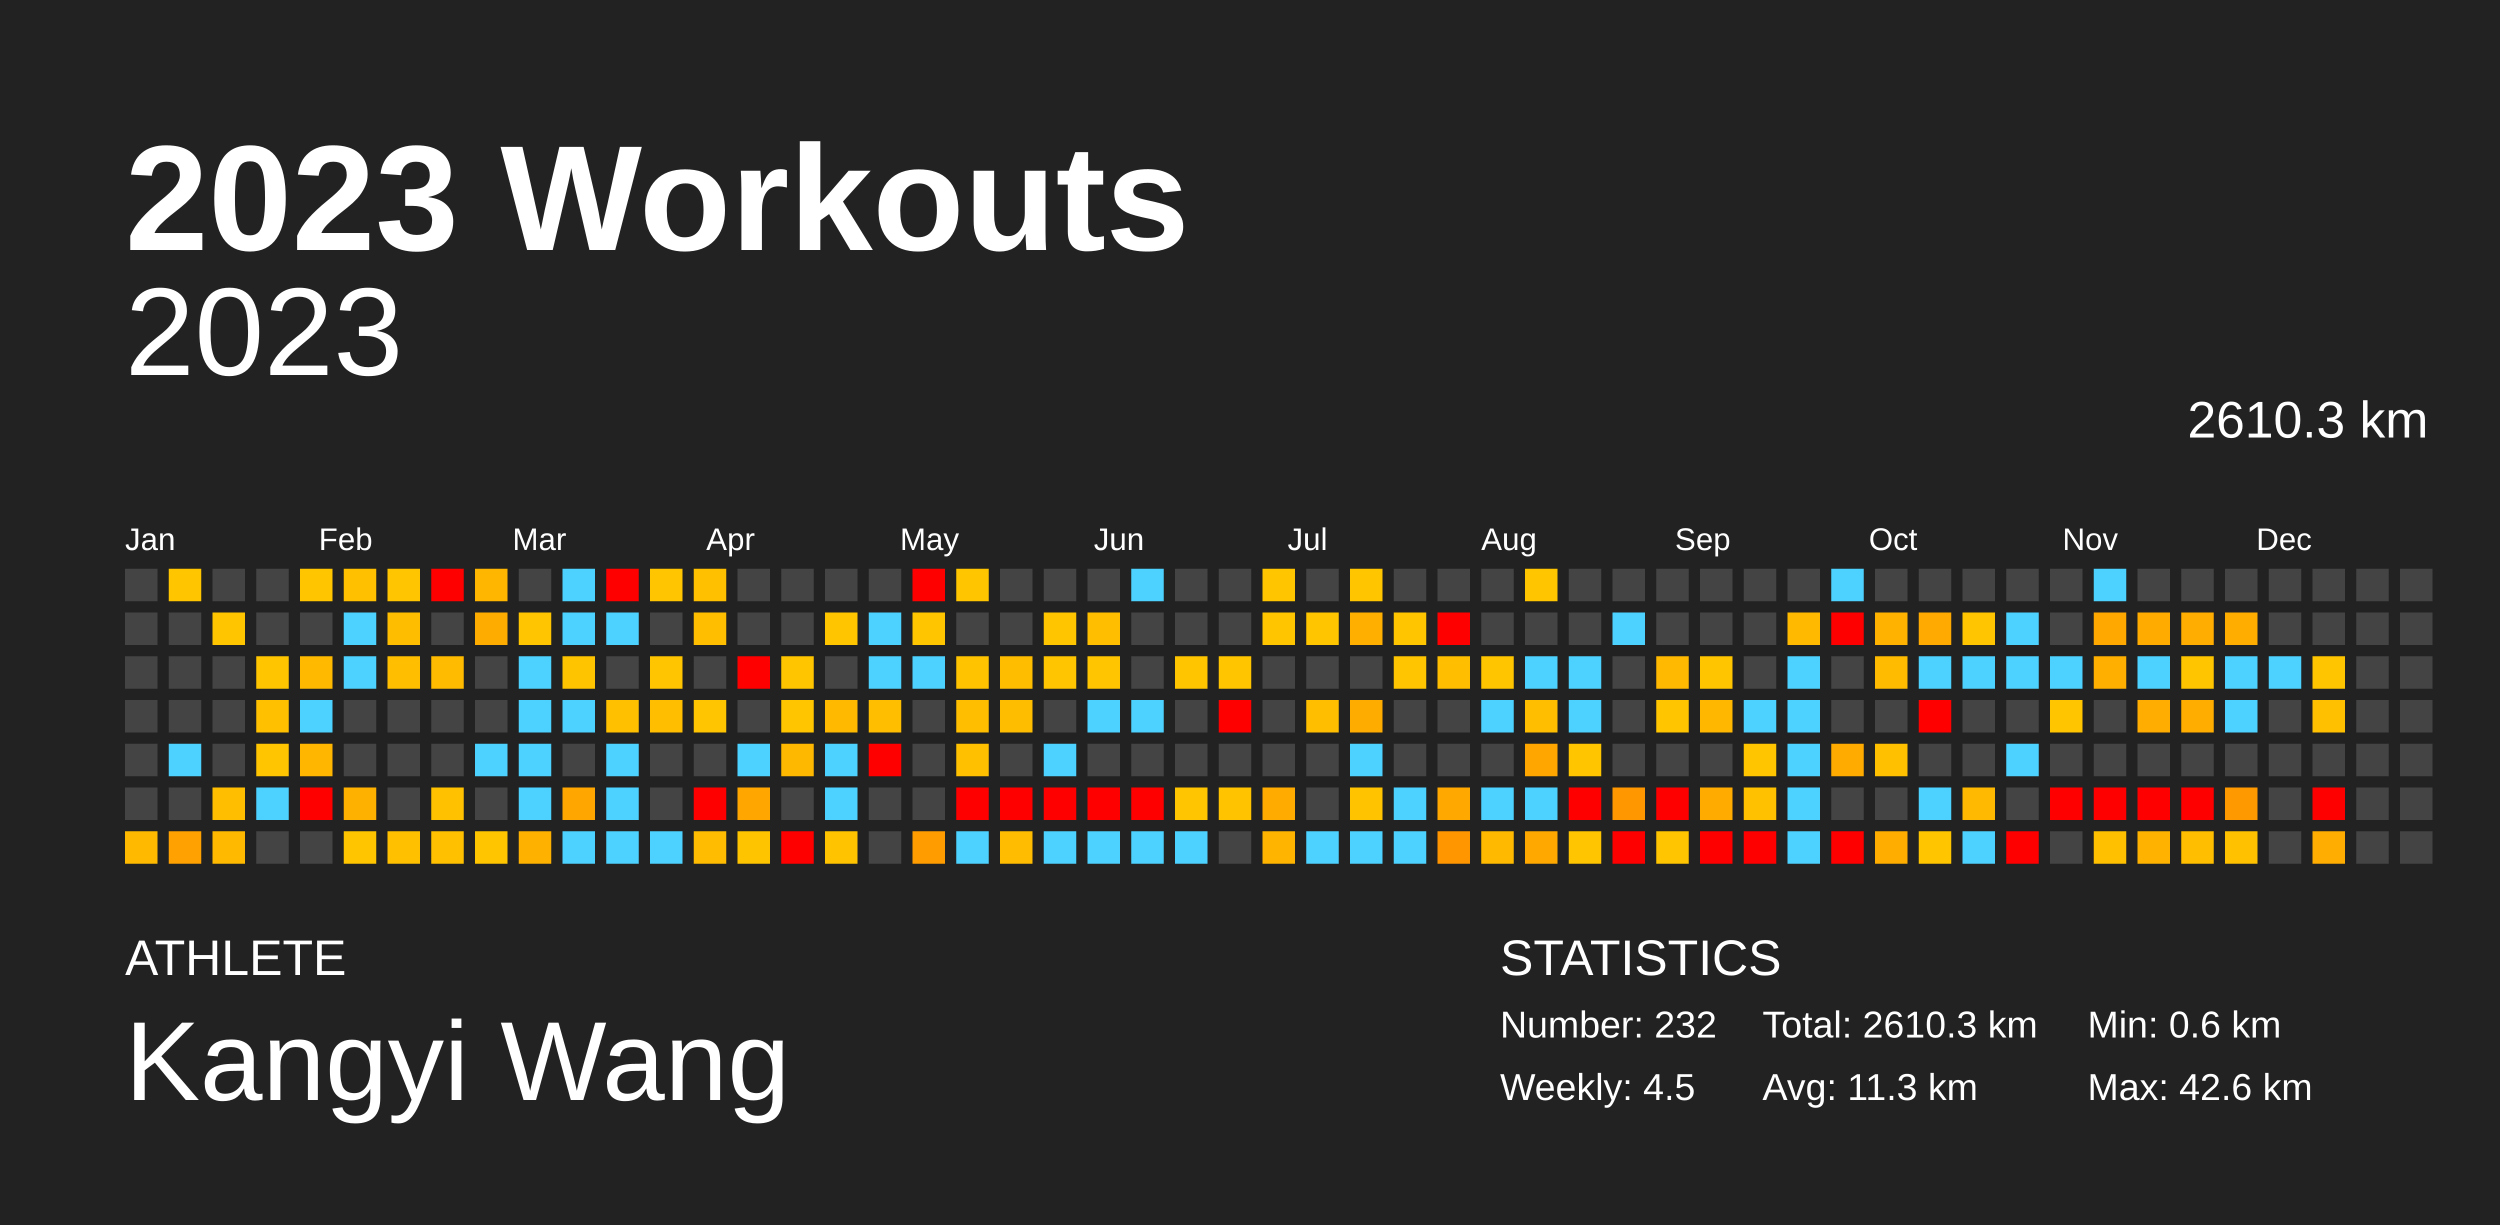
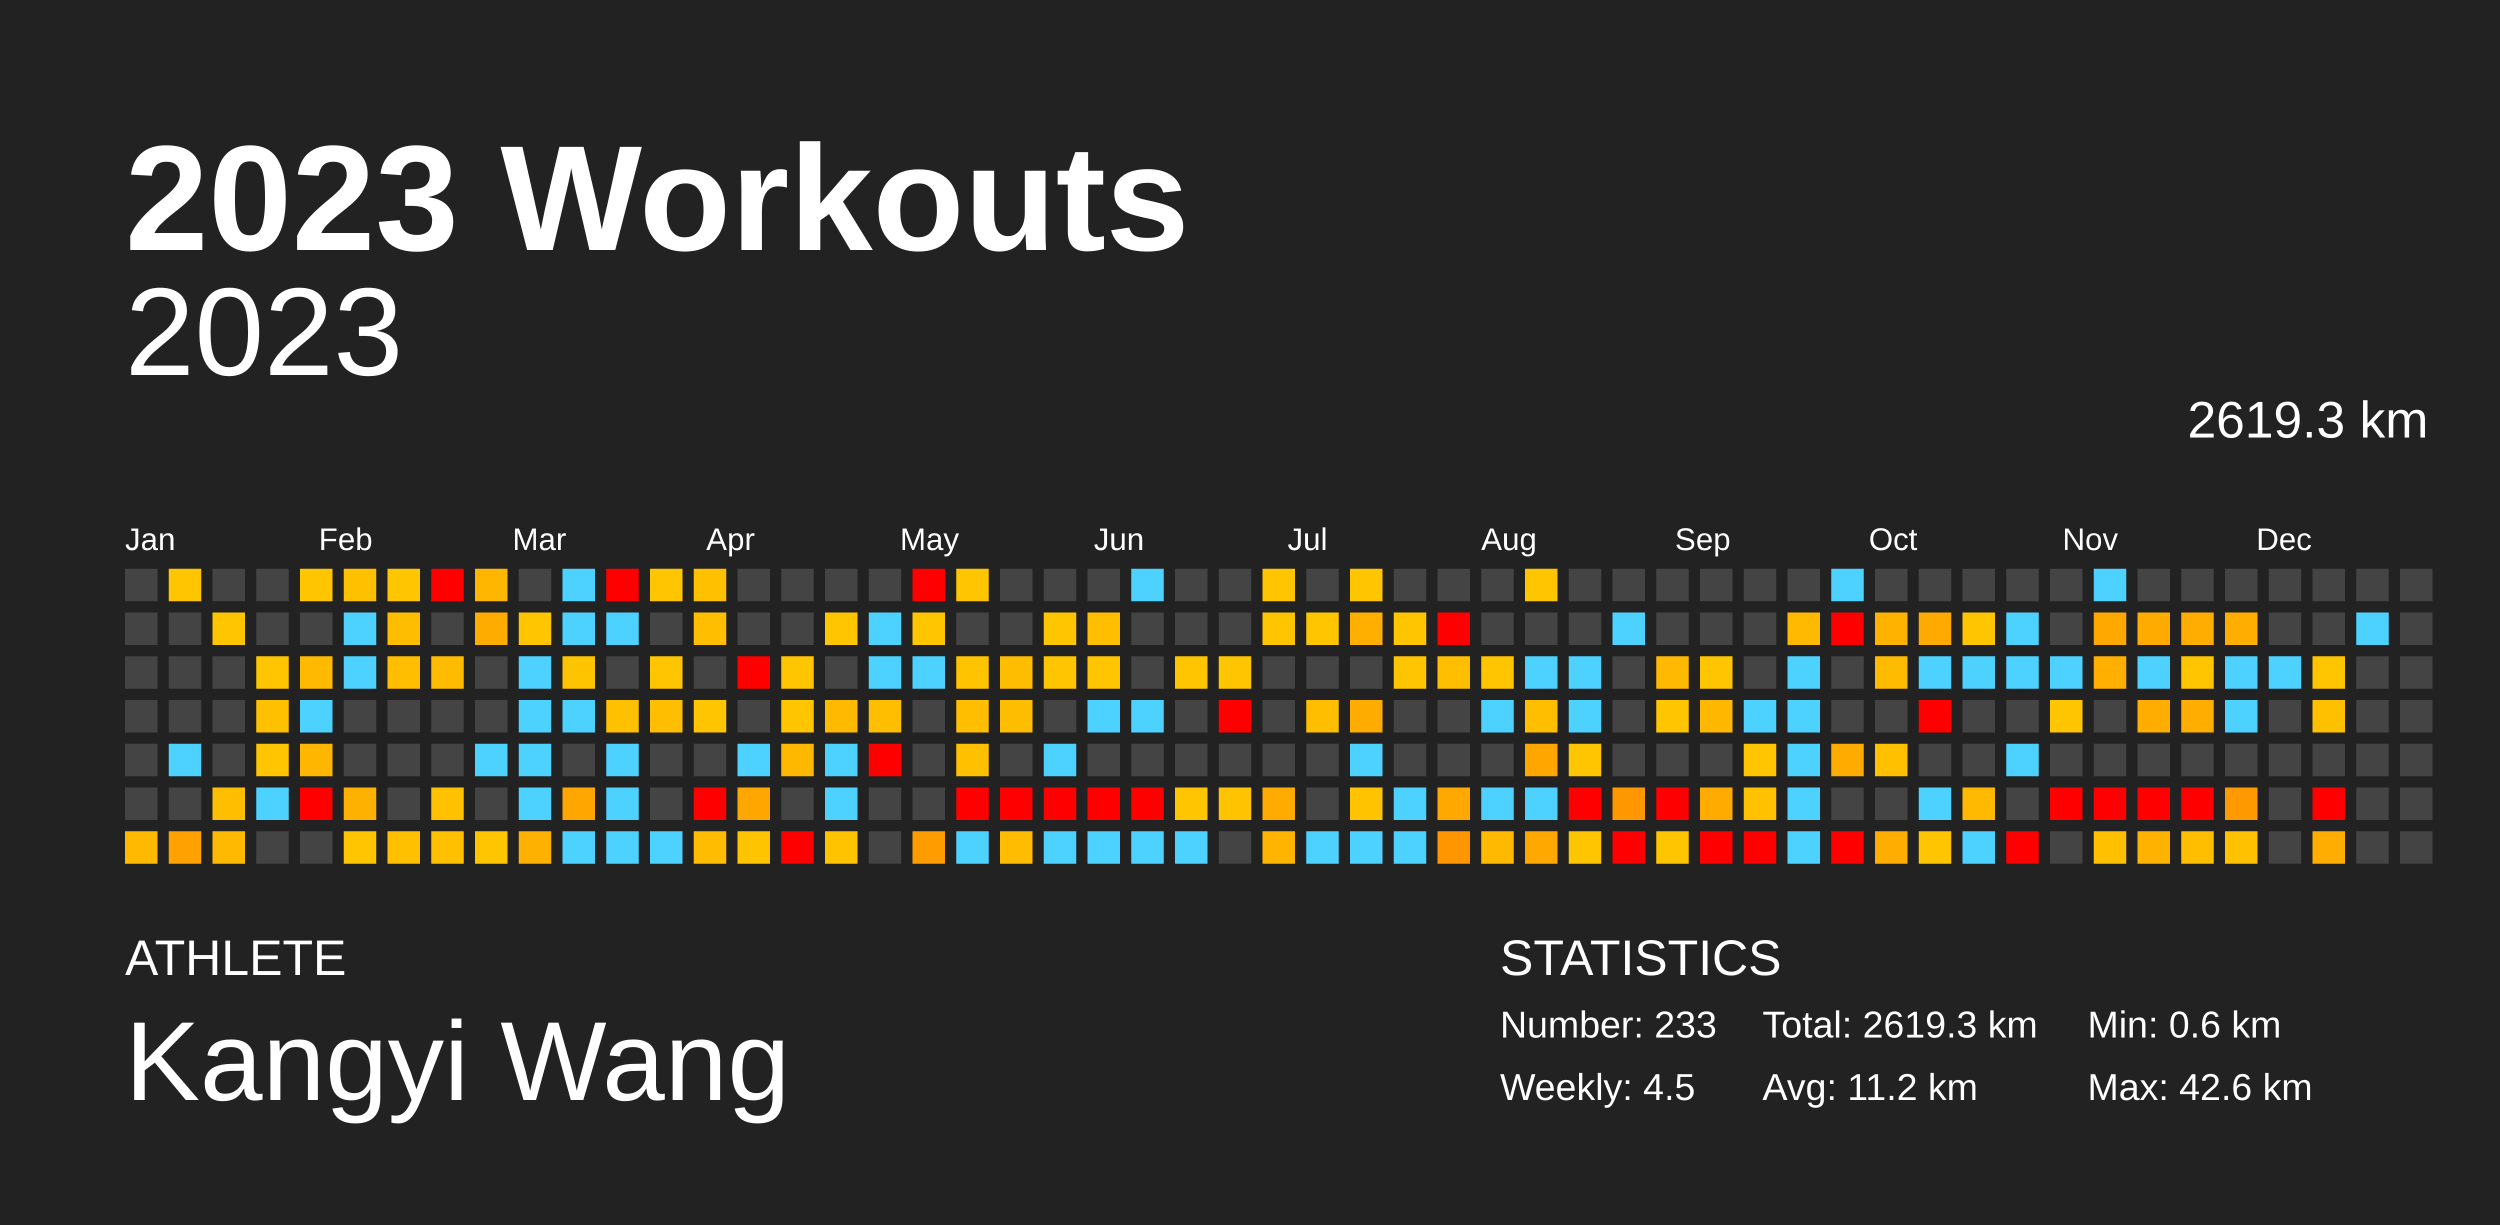
<svg xmlns="http://www.w3.org/2000/svg" baseProfile="full" height="98mm" version="1.1" viewBox="0,0,200,98" width="200mm">
  <defs />
  <rect fill="#222222" height="98" width="200" x="0" y="0" />
  <text fill="#FFFFFF" style="font-size:12px; font-family:Arial; font-weight:bold;" x="10" y="20">2023 Workouts</text>
  <text fill="#FFFFFF" style="font-size:4px; font-family:Arial" x="10" y="78">ATHLETE</text>
  <text fill="#FFFFFF" style="font-size:9px; font-family:Arial" x="10" y="88">Kangyi Wang</text>
  <text fill="#FFFFFF" style="font-size:4px; font-family:Arial" x="120" y="78">STATISTICS</text>
-   <text fill="#FFFFFF" style="font-size:3px; font-family:Arial" x="120" y="83">Number: 232</text>
+   <text fill="#FFFFFF" style="font-size:3px; font-family:Arial" x="120" y="83">Number: 233</text>
  <text fill="#FFFFFF" style="font-size:3px; font-family:Arial" x="120" y="88">Weekly: 4.5</text>
-   <text fill="#FFFFFF" style="font-size:3px; font-family:Arial" x="141" y="83">Total: 2610.3 km</text>
-   <text fill="#FFFFFF" style="font-size:3px; font-family:Arial" x="141" y="88">Avg: 11.3 km</text>
+   <text fill="#FFFFFF" style="font-size:3px; font-family:Arial" x="141" y="83">Total: 2619.3 km</text>
+   <text fill="#FFFFFF" style="font-size:3px; font-family:Arial" x="141" y="88">Avg: 11.2 km</text>
  <text fill="#FFFFFF" style="font-size:3px; font-family:Arial" x="167" y="83">Min: 0.6 km</text>
  <text fill="#FFFFFF" style="font-size:3px; font-family:Arial" x="167" y="88">Max: 42.6 km</text>
  <text alignment-baseline="hanging" fill="#FFFFFF" style="font-size:10.0px; font-family:Arial;" x="10" y="30">2023</text>
-   <text alignment-baseline="hanging" fill="#FFFFFF" style="font-size:4.125px; font-family:Arial;" x="175" y="35">2610.3 km</text>
+   <text alignment-baseline="hanging" fill="#FFFFFF" style="font-size:4.125px; font-family:Arial;" x="175" y="35">2619.3 km</text>
  <text fill="#FFFFFF" style="font-size:2.5px; font-family:Arial" x="10.0" y="44">Jan</text>
  <text fill="#FFFFFF" style="font-size:2.5px; font-family:Arial" x="25.5" y="44">Feb</text>
  <text fill="#FFFFFF" style="font-size:2.5px; font-family:Arial" x="41.0" y="44">Mar</text>
  <text fill="#FFFFFF" style="font-size:2.5px; font-family:Arial" x="56.5" y="44">Apr</text>
  <text fill="#FFFFFF" style="font-size:2.5px; font-family:Arial" x="72.0" y="44">May</text>
  <text fill="#FFFFFF" style="font-size:2.5px; font-family:Arial" x="87.5" y="44">Jun</text>
  <text fill="#FFFFFF" style="font-size:2.5px; font-family:Arial" x="103.0" y="44">Jul</text>
  <text fill="#FFFFFF" style="font-size:2.5px; font-family:Arial" x="118.5" y="44">Aug</text>
  <text fill="#FFFFFF" style="font-size:2.5px; font-family:Arial" x="134.0" y="44">Sep</text>
  <text fill="#FFFFFF" style="font-size:2.5px; font-family:Arial" x="149.5" y="44">Oct</text>
  <text fill="#FFFFFF" style="font-size:2.5px; font-family:Arial" x="165.0" y="44">Nov</text>
  <text fill="#FFFFFF" style="font-size:2.5px; font-family:Arial" x="180.5" y="44">Dec</text>
  <rect fill="#444444" height="2.6" width="2.6" x="10.0" y="45.5" />
  <rect fill="#444444" height="2.6" width="2.6" x="10.0" y="49.0" />
  <rect fill="#444444" height="2.6" width="2.6" x="10.0" y="52.5" />
  <rect fill="#444444" height="2.6" width="2.6" x="10.0" y="56.0" />
  <rect fill="#444444" height="2.6" width="2.6" x="10.0" y="59.5" />
  <rect fill="#444444" height="2.6" width="2.6" x="10.0" y="63.0" />
  <rect fill="#ffba00" height="2.6" width="2.6" x="10.0" y="66.5" />
  <rect fill="#ffc600" height="2.6" width="2.6" x="13.5" y="45.5" />
  <rect fill="#444444" height="2.6" width="2.6" x="13.5" y="49.0" />
  <rect fill="#444444" height="2.6" width="2.6" x="13.5" y="52.5" />
  <rect fill="#444444" height="2.6" width="2.6" x="13.5" y="56.0" />
  <rect fill="#4dd2ff" height="2.6" width="2.6" x="13.5" y="59.5" />
  <rect fill="#444444" height="2.6" width="2.6" x="13.5" y="63.0" />
  <rect fill="#ffa100" height="2.6" width="2.6" x="13.5" y="66.5" />
  <rect fill="#444444" height="2.6" width="2.6" x="17.0" y="45.5" />
  <rect fill="#ffc600" height="2.6" width="2.6" x="17.0" y="49.0" />
  <rect fill="#444444" height="2.6" width="2.6" x="17.0" y="52.5" />
  <rect fill="#444444" height="2.6" width="2.6" x="17.0" y="56.0" />
  <rect fill="#444444" height="2.6" width="2.6" x="17.0" y="59.5" />
  <rect fill="#ffbf00" height="2.6" width="2.6" x="17.0" y="63.0" />
  <rect fill="#ffba00" height="2.6" width="2.6" x="17.0" y="66.5" />
  <rect fill="#444444" height="2.6" width="2.6" x="20.5" y="45.5" />
  <rect fill="#444444" height="2.6" width="2.6" x="20.5" y="49.0" />
  <rect fill="#ffc600" height="2.6" width="2.6" x="20.5" y="52.5" />
  <rect fill="#ffc000" height="2.6" width="2.6" x="20.5" y="56.0" />
  <rect fill="#ffc500" height="2.6" width="2.6" x="20.5" y="59.5" />
  <rect fill="#4dd2ff" height="2.6" width="2.6" x="20.5" y="63.0" />
  <rect fill="#444444" height="2.6" width="2.6" x="20.5" y="66.5" />
  <rect fill="#ffc600" height="2.6" width="2.6" x="24.0" y="45.5" />
  <rect fill="#444444" height="2.6" width="2.6" x="24.0" y="49.0" />
  <rect fill="#ffba00" height="2.6" width="2.6" x="24.0" y="52.5" />
  <rect fill="#4dd2ff" height="2.6" width="2.6" x="24.0" y="56.0" />
  <rect fill="#ffb600" height="2.6" width="2.6" x="24.0" y="59.5" />
  <rect fill="red" height="2.6" width="2.6" x="24.0" y="63.0" />
  <rect fill="#444444" height="2.6" width="2.6" x="24.0" y="66.5" />
  <rect fill="#ffc000" height="2.6" width="2.6" x="27.5" y="45.5" />
  <rect fill="#4dd2ff" height="2.6" width="2.6" x="27.5" y="49.0" />
  <rect fill="#4dd2ff" height="2.6" width="2.6" x="27.5" y="52.5" />
  <rect fill="#444444" height="2.6" width="2.6" x="27.5" y="56.0" />
  <rect fill="#444444" height="2.6" width="2.6" x="27.5" y="59.5" />
  <rect fill="#ffb100" height="2.6" width="2.6" x="27.5" y="63.0" />
  <rect fill="#ffc600" height="2.6" width="2.6" x="27.5" y="66.5" />
  <rect fill="#ffc500" height="2.6" width="2.6" x="31.0" y="45.5" />
  <rect fill="#ffbd00" height="2.6" width="2.6" x="31.0" y="49.0" />
  <rect fill="#ffbf00" height="2.6" width="2.6" x="31.0" y="52.5" />
  <rect fill="#444444" height="2.6" width="2.6" x="31.0" y="56.0" />
  <rect fill="#444444" height="2.6" width="2.6" x="31.0" y="59.5" />
  <rect fill="#444444" height="2.6" width="2.6" x="31.0" y="63.0" />
  <rect fill="#ffc000" height="2.6" width="2.6" x="31.0" y="66.5" />
  <rect fill="red" height="2.6" width="2.6" x="34.5" y="45.5" />
  <rect fill="#444444" height="2.6" width="2.6" x="34.5" y="49.0" />
  <rect fill="#ffbb00" height="2.6" width="2.6" x="34.5" y="52.5" />
  <rect fill="#444444" height="2.6" width="2.6" x="34.5" y="56.0" />
  <rect fill="#444444" height="2.6" width="2.6" x="34.5" y="59.5" />
  <rect fill="#ffc100" height="2.6" width="2.6" x="34.5" y="63.0" />
  <rect fill="#ffc000" height="2.6" width="2.6" x="34.5" y="66.5" />
  <rect fill="#ffb600" height="2.6" width="2.6" x="38.0" y="45.5" />
  <rect fill="#ffac00" height="2.6" width="2.6" x="38.0" y="49.0" />
  <rect fill="#444444" height="2.6" width="2.6" x="38.0" y="52.5" />
  <rect fill="#444444" height="2.6" width="2.6" x="38.0" y="56.0" />
  <rect fill="#4dd2ff" height="2.6" width="2.6" x="38.0" y="59.5" />
  <rect fill="#444444" height="2.6" width="2.6" x="38.0" y="63.0" />
  <rect fill="#ffc600" height="2.6" width="2.6" x="38.0" y="66.5" />
  <rect fill="#444444" height="2.6" width="2.6" x="41.5" y="45.5" />
  <rect fill="#ffc500" height="2.6" width="2.6" x="41.5" y="49.0" />
  <rect fill="#4dd2ff" height="2.6" width="2.6" x="41.5" y="52.5" />
  <rect fill="#4dd2ff" height="2.6" width="2.6" x="41.5" y="56.0" />
  <rect fill="#4dd2ff" height="2.6" width="2.6" x="41.5" y="59.5" />
  <rect fill="#4dd2ff" height="2.6" width="2.6" x="41.5" y="63.0" />
  <rect fill="#ffb100" height="2.6" width="2.6" x="41.5" y="66.5" />
  <rect fill="#4dd2ff" height="2.6" width="2.6" x="45.0" y="45.5" />
  <rect fill="#4dd2ff" height="2.6" width="2.6" x="45.0" y="49.0" />
  <rect fill="#ffc400" height="2.6" width="2.6" x="45.0" y="52.5" />
  <rect fill="#4dd2ff" height="2.6" width="2.6" x="45.0" y="56.0" />
  <rect fill="#444444" height="2.6" width="2.6" x="45.0" y="59.5" />
  <rect fill="#ffa700" height="2.6" width="2.6" x="45.0" y="63.0" />
  <rect fill="#4dd2ff" height="2.6" width="2.6" x="45.0" y="66.5" />
  <rect fill="red" height="2.6" width="2.6" x="48.5" y="45.5" />
  <rect fill="#4dd2ff" height="2.6" width="2.6" x="48.5" y="49.0" />
  <rect fill="#444444" height="2.6" width="2.6" x="48.5" y="52.5" />
  <rect fill="#ffc000" height="2.6" width="2.6" x="48.5" y="56.0" />
  <rect fill="#4dd2ff" height="2.6" width="2.6" x="48.5" y="59.5" />
  <rect fill="#4dd2ff" height="2.6" width="2.6" x="48.5" y="63.0" />
  <rect fill="#4dd2ff" height="2.6" width="2.6" x="48.5" y="66.5" />
  <rect fill="#ffc500" height="2.6" width="2.6" x="52.0" y="45.5" />
  <rect fill="#444444" height="2.6" width="2.6" x="52.0" y="49.0" />
  <rect fill="#ffc500" height="2.6" width="2.6" x="52.0" y="52.5" />
  <rect fill="#ffbe00" height="2.6" width="2.6" x="52.0" y="56.0" />
  <rect fill="#444444" height="2.6" width="2.6" x="52.0" y="59.5" />
  <rect fill="#444444" height="2.6" width="2.6" x="52.0" y="63.0" />
  <rect fill="#4dd2ff" height="2.6" width="2.6" x="52.0" y="66.5" />
  <rect fill="#ffc000" height="2.6" width="2.6" x="55.5" y="45.5" />
  <rect fill="#ffbf00" height="2.6" width="2.6" x="55.5" y="49.0" />
  <rect fill="#444444" height="2.6" width="2.6" x="55.5" y="52.5" />
  <rect fill="#ffc500" height="2.6" width="2.6" x="55.5" y="56.0" />
  <rect fill="#444444" height="2.6" width="2.6" x="55.5" y="59.5" />
  <rect fill="red" height="2.6" width="2.6" x="55.5" y="63.0" />
  <rect fill="#ffbc00" height="2.6" width="2.6" x="55.5" y="66.5" />
  <rect fill="#444444" height="2.6" width="2.6" x="59.0" y="45.5" />
  <rect fill="#444444" height="2.6" width="2.6" x="59.0" y="49.0" />
  <rect fill="red" height="2.6" width="2.6" x="59.0" y="52.5" />
  <rect fill="#444444" height="2.6" width="2.6" x="59.0" y="56.0" />
  <rect fill="#4dd2ff" height="2.6" width="2.6" x="59.0" y="59.5" />
  <rect fill="#ffa700" height="2.6" width="2.6" x="59.0" y="63.0" />
  <rect fill="#ffc400" height="2.6" width="2.6" x="59.0" y="66.5" />
  <rect fill="#444444" height="2.6" width="2.6" x="62.5" y="45.5" />
  <rect fill="#444444" height="2.6" width="2.6" x="62.5" y="49.0" />
  <rect fill="#ffc600" height="2.6" width="2.6" x="62.5" y="52.5" />
  <rect fill="#ffc600" height="2.6" width="2.6" x="62.5" y="56.0" />
  <rect fill="#ffb800" height="2.6" width="2.6" x="62.5" y="59.5" />
  <rect fill="#444444" height="2.6" width="2.6" x="62.5" y="63.0" />
  <rect fill="red" height="2.6" width="2.6" x="62.5" y="66.5" />
  <rect fill="#444444" height="2.6" width="2.6" x="66.0" y="45.5" />
  <rect fill="#ffc600" height="2.6" width="2.6" x="66.0" y="49.0" />
  <rect fill="#444444" height="2.6" width="2.6" x="66.0" y="52.5" />
  <rect fill="#ffba00" height="2.6" width="2.6" x="66.0" y="56.0" />
  <rect fill="#4dd2ff" height="2.6" width="2.6" x="66.0" y="59.5" />
  <rect fill="#4dd2ff" height="2.6" width="2.6" x="66.0" y="63.0" />
  <rect fill="#ffc300" height="2.6" width="2.6" x="66.0" y="66.5" />
  <rect fill="#444444" height="2.6" width="2.6" x="69.5" y="45.5" />
  <rect fill="#4dd2ff" height="2.6" width="2.6" x="69.5" y="49.0" />
  <rect fill="#4dd2ff" height="2.6" width="2.6" x="69.5" y="52.5" />
  <rect fill="#ffbe00" height="2.6" width="2.6" x="69.5" y="56.0" />
  <rect fill="red" height="2.6" width="2.6" x="69.5" y="59.5" />
  <rect fill="#444444" height="2.6" width="2.6" x="69.5" y="63.0" />
  <rect fill="#444444" height="2.6" width="2.6" x="69.5" y="66.5" />
  <rect fill="red" height="2.6" width="2.6" x="73.0" y="45.5" />
  <rect fill="#ffc600" height="2.6" width="2.6" x="73.0" y="49.0" />
  <rect fill="#4dd2ff" height="2.6" width="2.6" x="73.0" y="52.5" />
  <rect fill="#444444" height="2.6" width="2.6" x="73.0" y="56.0" />
  <rect fill="#444444" height="2.6" width="2.6" x="73.0" y="59.5" />
  <rect fill="#444444" height="2.6" width="2.6" x="73.0" y="63.0" />
  <rect fill="#ff9d00" height="2.6" width="2.6" x="73.0" y="66.5" />
  <rect fill="#ffc600" height="2.6" width="2.6" x="76.5" y="45.5" />
  <rect fill="#444444" height="2.6" width="2.6" x="76.5" y="49.0" />
  <rect fill="#ffc300" height="2.6" width="2.6" x="76.5" y="52.5" />
  <rect fill="#ffbe00" height="2.6" width="2.6" x="76.5" y="56.0" />
  <rect fill="#ffc000" height="2.6" width="2.6" x="76.5" y="59.5" />
  <rect fill="red" height="2.6" width="2.6" x="76.5" y="63.0" />
  <rect fill="#4dd2ff" height="2.6" width="2.6" x="76.5" y="66.5" />
  <rect fill="#444444" height="2.6" width="2.6" x="80.0" y="45.5" />
  <rect fill="#444444" height="2.6" width="2.6" x="80.0" y="49.0" />
  <rect fill="#ffbd00" height="2.6" width="2.6" x="80.0" y="52.5" />
  <rect fill="#ffbd00" height="2.6" width="2.6" x="80.0" y="56.0" />
  <rect fill="#444444" height="2.6" width="2.6" x="80.0" y="59.5" />
  <rect fill="red" height="2.6" width="2.6" x="80.0" y="63.0" />
  <rect fill="#ffbc00" height="2.6" width="2.6" x="80.0" y="66.5" />
  <rect fill="#444444" height="2.6" width="2.6" x="83.5" y="45.5" />
  <rect fill="#ffc600" height="2.6" width="2.6" x="83.5" y="49.0" />
  <rect fill="#ffc500" height="2.6" width="2.6" x="83.5" y="52.5" />
  <rect fill="#444444" height="2.6" width="2.6" x="83.5" y="56.0" />
  <rect fill="#4dd2ff" height="2.6" width="2.6" x="83.5" y="59.5" />
  <rect fill="red" height="2.6" width="2.6" x="83.5" y="63.0" />
  <rect fill="#4dd2ff" height="2.6" width="2.6" x="83.5" y="66.5" />
  <rect fill="#444444" height="2.6" width="2.6" x="87.0" y="45.5" />
  <rect fill="#ffbf00" height="2.6" width="2.6" x="87.0" y="49.0" />
  <rect fill="#ffc500" height="2.6" width="2.6" x="87.0" y="52.5" />
  <rect fill="#4dd2ff" height="2.6" width="2.6" x="87.0" y="56.0" />
  <rect fill="#444444" height="2.6" width="2.6" x="87.0" y="59.5" />
  <rect fill="red" height="2.6" width="2.6" x="87.0" y="63.0" />
  <rect fill="#4dd2ff" height="2.6" width="2.6" x="87.0" y="66.5" />
  <rect fill="#4dd2ff" height="2.6" width="2.6" x="90.5" y="45.5" />
  <rect fill="#444444" height="2.6" width="2.6" x="90.5" y="49.0" />
  <rect fill="#444444" height="2.6" width="2.6" x="90.5" y="52.5" />
  <rect fill="#4dd2ff" height="2.6" width="2.6" x="90.5" y="56.0" />
  <rect fill="#444444" height="2.6" width="2.6" x="90.5" y="59.5" />
  <rect fill="red" height="2.6" width="2.6" x="90.5" y="63.0" />
  <rect fill="#4dd2ff" height="2.6" width="2.6" x="90.5" y="66.5" />
  <rect fill="#444444" height="2.6" width="2.6" x="94.0" y="45.5" />
  <rect fill="#444444" height="2.6" width="2.6" x="94.0" y="49.0" />
  <rect fill="#ffc600" height="2.6" width="2.6" x="94.0" y="52.5" />
  <rect fill="#444444" height="2.6" width="2.6" x="94.0" y="56.0" />
  <rect fill="#444444" height="2.6" width="2.6" x="94.0" y="59.5" />
  <rect fill="#ffc500" height="2.6" width="2.6" x="94.0" y="63.0" />
  <rect fill="#4dd2ff" height="2.6" width="2.6" x="94.0" y="66.5" />
  <rect fill="#444444" height="2.6" width="2.6" x="97.5" y="45.5" />
  <rect fill="#444444" height="2.6" width="2.6" x="97.5" y="49.0" />
  <rect fill="#ffc600" height="2.6" width="2.6" x="97.5" y="52.5" />
  <rect fill="red" height="2.6" width="2.6" x="97.5" y="56.0" />
  <rect fill="#444444" height="2.6" width="2.6" x="97.5" y="59.5" />
  <rect fill="#ffc300" height="2.6" width="2.6" x="97.5" y="63.0" />
  <rect fill="#444444" height="2.6" width="2.6" x="97.5" y="66.5" />
  <rect fill="#ffc600" height="2.6" width="2.6" x="101.0" y="45.5" />
  <rect fill="#ffc600" height="2.6" width="2.6" x="101.0" y="49.0" />
  <rect fill="#444444" height="2.6" width="2.6" x="101.0" y="52.5" />
  <rect fill="#444444" height="2.6" width="2.6" x="101.0" y="56.0" />
  <rect fill="#444444" height="2.6" width="2.6" x="101.0" y="59.5" />
  <rect fill="#ffab00" height="2.6" width="2.6" x="101.0" y="63.0" />
  <rect fill="#ffb400" height="2.6" width="2.6" x="101.0" y="66.5" />
  <rect fill="#444444" height="2.6" width="2.6" x="104.5" y="45.5" />
  <rect fill="#ffc600" height="2.6" width="2.6" x="104.5" y="49.0" />
  <rect fill="#444444" height="2.6" width="2.6" x="104.5" y="52.5" />
  <rect fill="#ffbf00" height="2.6" width="2.6" x="104.5" y="56.0" />
  <rect fill="#444444" height="2.6" width="2.6" x="104.5" y="59.5" />
  <rect fill="#444444" height="2.6" width="2.6" x="104.5" y="63.0" />
  <rect fill="#4dd2ff" height="2.6" width="2.6" x="104.5" y="66.5" />
  <rect fill="#ffc600" height="2.6" width="2.6" x="108.0" y="45.5" />
  <rect fill="#ffaf00" height="2.6" width="2.6" x="108.0" y="49.0" />
  <rect fill="#444444" height="2.6" width="2.6" x="108.0" y="52.5" />
  <rect fill="#ffac00" height="2.6" width="2.6" x="108.0" y="56.0" />
  <rect fill="#4dd2ff" height="2.6" width="2.6" x="108.0" y="59.5" />
  <rect fill="#ffc300" height="2.6" width="2.6" x="108.0" y="63.0" />
  <rect fill="#4dd2ff" height="2.6" width="2.6" x="108.0" y="66.5" />
  <rect fill="#444444" height="2.6" width="2.6" x="111.5" y="45.5" />
  <rect fill="#ffc600" height="2.6" width="2.6" x="111.5" y="49.0" />
  <rect fill="#ffc500" height="2.6" width="2.6" x="111.5" y="52.5" />
  <rect fill="#444444" height="2.6" width="2.6" x="111.5" y="56.0" />
  <rect fill="#444444" height="2.6" width="2.6" x="111.5" y="59.5" />
  <rect fill="#4dd2ff" height="2.6" width="2.6" x="111.5" y="63.0" />
  <rect fill="#4dd2ff" height="2.6" width="2.6" x="111.5" y="66.5" />
  <rect fill="#444444" height="2.6" width="2.6" x="115.0" y="45.5" />
  <rect fill="red" height="2.6" width="2.6" x="115.0" y="49.0" />
  <rect fill="#ffbe00" height="2.6" width="2.6" x="115.0" y="52.5" />
  <rect fill="#444444" height="2.6" width="2.6" x="115.0" y="56.0" />
  <rect fill="#444444" height="2.6" width="2.6" x="115.0" y="59.5" />
  <rect fill="#ffa800" height="2.6" width="2.6" x="115.0" y="63.0" />
  <rect fill="#ff9600" height="2.6" width="2.6" x="115.0" y="66.5" />
  <rect fill="#444444" height="2.6" width="2.6" x="118.5" y="45.5" />
  <rect fill="#444444" height="2.6" width="2.6" x="118.5" y="49.0" />
  <rect fill="#ffc600" height="2.6" width="2.6" x="118.5" y="52.5" />
  <rect fill="#4dd2ff" height="2.6" width="2.6" x="118.5" y="56.0" />
  <rect fill="#444444" height="2.6" width="2.6" x="118.5" y="59.5" />
  <rect fill="#4dd2ff" height="2.6" width="2.6" x="118.5" y="63.0" />
  <rect fill="#ffba00" height="2.6" width="2.6" x="118.5" y="66.5" />
  <rect fill="#ffc600" height="2.6" width="2.6" x="122.0" y="45.5" />
  <rect fill="#444444" height="2.6" width="2.6" x="122.0" y="49.0" />
  <rect fill="#4dd2ff" height="2.6" width="2.6" x="122.0" y="52.5" />
  <rect fill="#ffbf00" height="2.6" width="2.6" x="122.0" y="56.0" />
  <rect fill="#ffa700" height="2.6" width="2.6" x="122.0" y="59.5" />
  <rect fill="#4dd2ff" height="2.6" width="2.6" x="122.0" y="63.0" />
  <rect fill="#ffa900" height="2.6" width="2.6" x="122.0" y="66.5" />
  <rect fill="#444444" height="2.6" width="2.6" x="125.5" y="45.5" />
  <rect fill="#444444" height="2.6" width="2.6" x="125.5" y="49.0" />
  <rect fill="#4dd2ff" height="2.6" width="2.6" x="125.5" y="52.5" />
  <rect fill="#4dd2ff" height="2.6" width="2.6" x="125.5" y="56.0" />
  <rect fill="#ffc600" height="2.6" width="2.6" x="125.5" y="59.5" />
  <rect fill="red" height="2.6" width="2.6" x="125.5" y="63.0" />
  <rect fill="#ffc500" height="2.6" width="2.6" x="125.5" y="66.5" />
  <rect fill="#444444" height="2.6" width="2.6" x="129.0" y="45.5" />
  <rect fill="#4dd2ff" height="2.6" width="2.6" x="129.0" y="49.0" />
  <rect fill="#444444" height="2.6" width="2.6" x="129.0" y="52.5" />
  <rect fill="#444444" height="2.6" width="2.6" x="129.0" y="56.0" />
  <rect fill="#444444" height="2.6" width="2.6" x="129.0" y="59.5" />
  <rect fill="#ff9700" height="2.6" width="2.6" x="129.0" y="63.0" />
  <rect fill="red" height="2.6" width="2.6" x="129.0" y="66.5" />
  <rect fill="#444444" height="2.6" width="2.6" x="132.5" y="45.5" />
  <rect fill="#444444" height="2.6" width="2.6" x="132.5" y="49.0" />
  <rect fill="#ffb900" height="2.6" width="2.6" x="132.5" y="52.5" />
  <rect fill="#ffc600" height="2.6" width="2.6" x="132.5" y="56.0" />
  <rect fill="#444444" height="2.6" width="2.6" x="132.5" y="59.5" />
  <rect fill="red" height="2.6" width="2.6" x="132.5" y="63.0" />
  <rect fill="#ffc500" height="2.6" width="2.6" x="132.5" y="66.5" />
  <rect fill="#444444" height="2.6" width="2.6" x="136.0" y="45.5" />
  <rect fill="#444444" height="2.6" width="2.6" x="136.0" y="49.0" />
  <rect fill="#ffc600" height="2.6" width="2.6" x="136.0" y="52.5" />
  <rect fill="#ffb700" height="2.6" width="2.6" x="136.0" y="56.0" />
  <rect fill="#444444" height="2.6" width="2.6" x="136.0" y="59.5" />
  <rect fill="#ffab00" height="2.6" width="2.6" x="136.0" y="63.0" />
  <rect fill="red" height="2.6" width="2.6" x="136.0" y="66.5" />
  <rect fill="#444444" height="2.6" width="2.6" x="139.5" y="45.5" />
  <rect fill="#444444" height="2.6" width="2.6" x="139.5" y="49.0" />
  <rect fill="#444444" height="2.6" width="2.6" x="139.5" y="52.5" />
  <rect fill="#4dd2ff" height="2.6" width="2.6" x="139.5" y="56.0" />
  <rect fill="#ffc600" height="2.6" width="2.6" x="139.5" y="59.5" />
  <rect fill="#ffc100" height="2.6" width="2.6" x="139.5" y="63.0" />
  <rect fill="red" height="2.6" width="2.6" x="139.5" y="66.5" />
  <rect fill="#444444" height="2.6" width="2.6" x="143.0" y="45.5" />
  <rect fill="#ffba00" height="2.6" width="2.6" x="143.0" y="49.0" />
  <rect fill="#4dd2ff" height="2.6" width="2.6" x="143.0" y="52.5" />
  <rect fill="#4dd2ff" height="2.6" width="2.6" x="143.0" y="56.0" />
  <rect fill="#4dd2ff" height="2.6" width="2.6" x="143.0" y="59.5" />
  <rect fill="#4dd2ff" height="2.6" width="2.6" x="143.0" y="63.0" />
  <rect fill="#4dd2ff" height="2.6" width="2.6" x="143.0" y="66.5" />
  <rect fill="#4dd2ff" height="2.6" width="2.6" x="146.5" y="45.5" />
  <rect fill="red" height="2.6" width="2.6" x="146.5" y="49.0" />
  <rect fill="#444444" height="2.6" width="2.6" x="146.5" y="52.5" />
  <rect fill="#444444" height="2.6" width="2.6" x="146.5" y="56.0" />
  <rect fill="#ffab00" height="2.6" width="2.6" x="146.5" y="59.5" />
  <rect fill="#444444" height="2.6" width="2.6" x="146.5" y="63.0" />
  <rect fill="red" height="2.6" width="2.6" x="146.5" y="66.5" />
  <rect fill="#444444" height="2.6" width="2.6" x="150.0" y="45.5" />
  <rect fill="#ffb300" height="2.6" width="2.6" x="150.0" y="49.0" />
  <rect fill="#ffbb00" height="2.6" width="2.6" x="150.0" y="52.5" />
  <rect fill="#444444" height="2.6" width="2.6" x="150.0" y="56.0" />
  <rect fill="#ffc000" height="2.6" width="2.6" x="150.0" y="59.5" />
  <rect fill="#444444" height="2.6" width="2.6" x="150.0" y="63.0" />
  <rect fill="#ffae00" height="2.6" width="2.6" x="150.0" y="66.5" />
  <rect fill="#444444" height="2.6" width="2.6" x="153.5" y="45.5" />
  <rect fill="#ffaa00" height="2.6" width="2.6" x="153.5" y="49.0" />
  <rect fill="#4dd2ff" height="2.6" width="2.6" x="153.5" y="52.5" />
  <rect fill="red" height="2.6" width="2.6" x="153.5" y="56.0" />
  <rect fill="#444444" height="2.6" width="2.6" x="153.5" y="59.5" />
  <rect fill="#4dd2ff" height="2.6" width="2.6" x="153.5" y="63.0" />
  <rect fill="#ffc600" height="2.6" width="2.6" x="153.5" y="66.5" />
  <rect fill="#444444" height="2.6" width="2.6" x="157.0" y="45.5" />
  <rect fill="#ffc500" height="2.6" width="2.6" x="157.0" y="49.0" />
  <rect fill="#4dd2ff" height="2.6" width="2.6" x="157.0" y="52.5" />
  <rect fill="#444444" height="2.6" width="2.6" x="157.0" y="56.0" />
  <rect fill="#444444" height="2.6" width="2.6" x="157.0" y="59.5" />
  <rect fill="#ffb900" height="2.6" width="2.6" x="157.0" y="63.0" />
  <rect fill="#4dd2ff" height="2.6" width="2.6" x="157.0" y="66.5" />
  <rect fill="#444444" height="2.6" width="2.6" x="160.5" y="45.5" />
  <rect fill="#4dd2ff" height="2.6" width="2.6" x="160.5" y="49.0" />
  <rect fill="#4dd2ff" height="2.6" width="2.6" x="160.5" y="52.5" />
  <rect fill="#444444" height="2.6" width="2.6" x="160.5" y="56.0" />
  <rect fill="#4dd2ff" height="2.6" width="2.6" x="160.5" y="59.5" />
  <rect fill="#444444" height="2.6" width="2.6" x="160.5" y="63.0" />
  <rect fill="red" height="2.6" width="2.6" x="160.5" y="66.5" />
  <rect fill="#444444" height="2.6" width="2.6" x="164.0" y="45.5" />
  <rect fill="#444444" height="2.6" width="2.6" x="164.0" y="49.0" />
  <rect fill="#4dd2ff" height="2.6" width="2.6" x="164.0" y="52.5" />
  <rect fill="#ffc600" height="2.6" width="2.6" x="164.0" y="56.0" />
  <rect fill="#444444" height="2.6" width="2.6" x="164.0" y="59.5" />
  <rect fill="red" height="2.6" width="2.6" x="164.0" y="63.0" />
  <rect fill="#444444" height="2.6" width="2.6" x="164.0" y="66.5" />
  <rect fill="#4dd2ff" height="2.6" width="2.6" x="167.5" y="45.5" />
  <rect fill="#ffa800" height="2.6" width="2.6" x="167.5" y="49.0" />
  <rect fill="#ffaf00" height="2.6" width="2.6" x="167.5" y="52.5" />
  <rect fill="#444444" height="2.6" width="2.6" x="167.5" y="56.0" />
  <rect fill="#444444" height="2.6" width="2.6" x="167.5" y="59.5" />
  <rect fill="red" height="2.6" width="2.6" x="167.5" y="63.0" />
  <rect fill="#ffc000" height="2.6" width="2.6" x="167.5" y="66.5" />
  <rect fill="#444444" height="2.6" width="2.6" x="171.0" y="45.5" />
  <rect fill="#ffab00" height="2.6" width="2.6" x="171.0" y="49.0" />
  <rect fill="#4dd2ff" height="2.6" width="2.6" x="171.0" y="52.5" />
  <rect fill="#ffad00" height="2.6" width="2.6" x="171.0" y="56.0" />
  <rect fill="#444444" height="2.6" width="2.6" x="171.0" y="59.5" />
  <rect fill="red" height="2.6" width="2.6" x="171.0" y="63.0" />
  <rect fill="#ffb300" height="2.6" width="2.6" x="171.0" y="66.5" />
  <rect fill="#444444" height="2.6" width="2.6" x="174.5" y="45.5" />
  <rect fill="#ffad00" height="2.6" width="2.6" x="174.5" y="49.0" />
  <rect fill="#ffc600" height="2.6" width="2.6" x="174.5" y="52.5" />
  <rect fill="#ffae00" height="2.6" width="2.6" x="174.5" y="56.0" />
  <rect fill="#444444" height="2.6" width="2.6" x="174.5" y="59.5" />
  <rect fill="red" height="2.6" width="2.6" x="174.5" y="63.0" />
  <rect fill="#ffbe00" height="2.6" width="2.6" x="174.5" y="66.5" />
  <rect fill="#444444" height="2.6" width="2.6" x="178.0" y="45.5" />
  <rect fill="#ffae00" height="2.6" width="2.6" x="178.0" y="49.0" />
  <rect fill="#4dd2ff" height="2.6" width="2.6" x="178.0" y="52.5" />
  <rect fill="#4dd2ff" height="2.6" width="2.6" x="178.0" y="56.0" />
  <rect fill="#444444" height="2.6" width="2.6" x="178.0" y="59.5" />
  <rect fill="#ff9900" height="2.6" width="2.6" x="178.0" y="63.0" />
  <rect fill="#ffc100" height="2.6" width="2.6" x="178.0" y="66.5" />
  <rect fill="#444444" height="2.6" width="2.6" x="181.5" y="45.5" />
  <rect fill="#444444" height="2.6" width="2.6" x="181.5" y="49.0" />
  <rect fill="#4dd2ff" height="2.6" width="2.6" x="181.5" y="52.5" />
  <rect fill="#444444" height="2.6" width="2.6" x="181.5" y="56.0" />
  <rect fill="#444444" height="2.6" width="2.6" x="181.5" y="59.5" />
  <rect fill="#444444" height="2.6" width="2.6" x="181.5" y="63.0" />
  <rect fill="#444444" height="2.6" width="2.6" x="181.5" y="66.5" />
  <rect fill="#444444" height="2.6" width="2.6" x="185.0" y="45.5" />
  <rect fill="#444444" height="2.6" width="2.6" x="185.0" y="49.0" />
  <rect fill="#ffc600" height="2.6" width="2.6" x="185.0" y="52.5" />
  <rect fill="#ffc000" height="2.6" width="2.6" x="185.0" y="56.0" />
  <rect fill="#444444" height="2.6" width="2.6" x="185.0" y="59.5" />
  <rect fill="red" height="2.6" width="2.6" x="185.0" y="63.0" />
  <rect fill="#ffad00" height="2.6" width="2.6" x="185.0" y="66.5" />
  <rect fill="#444444" height="2.6" width="2.6" x="188.5" y="45.5" />
-   <rect fill="#444444" height="2.6" width="2.6" x="188.5" y="49.0" />
+   <rect fill="#4dd2ff" height="2.6" width="2.6" x="188.5" y="49.0" />
  <rect fill="#444444" height="2.6" width="2.6" x="188.5" y="52.5" />
  <rect fill="#444444" height="2.6" width="2.6" x="188.5" y="56.0" />
  <rect fill="#444444" height="2.6" width="2.6" x="188.5" y="59.5" />
  <rect fill="#444444" height="2.6" width="2.6" x="188.5" y="63.0" />
  <rect fill="#444444" height="2.6" width="2.6" x="188.5" y="66.5" />
  <rect fill="#444444" height="2.6" width="2.6" x="192.0" y="45.5" />
  <rect fill="#444444" height="2.6" width="2.6" x="192.0" y="49.0" />
  <rect fill="#444444" height="2.6" width="2.6" x="192.0" y="52.5" />
  <rect fill="#444444" height="2.6" width="2.6" x="192.0" y="56.0" />
  <rect fill="#444444" height="2.6" width="2.6" x="192.0" y="59.5" />
  <rect fill="#444444" height="2.6" width="2.6" x="192.0" y="63.0" />
  <rect fill="#444444" height="2.6" width="2.6" x="192.0" y="66.5" />
</svg>
